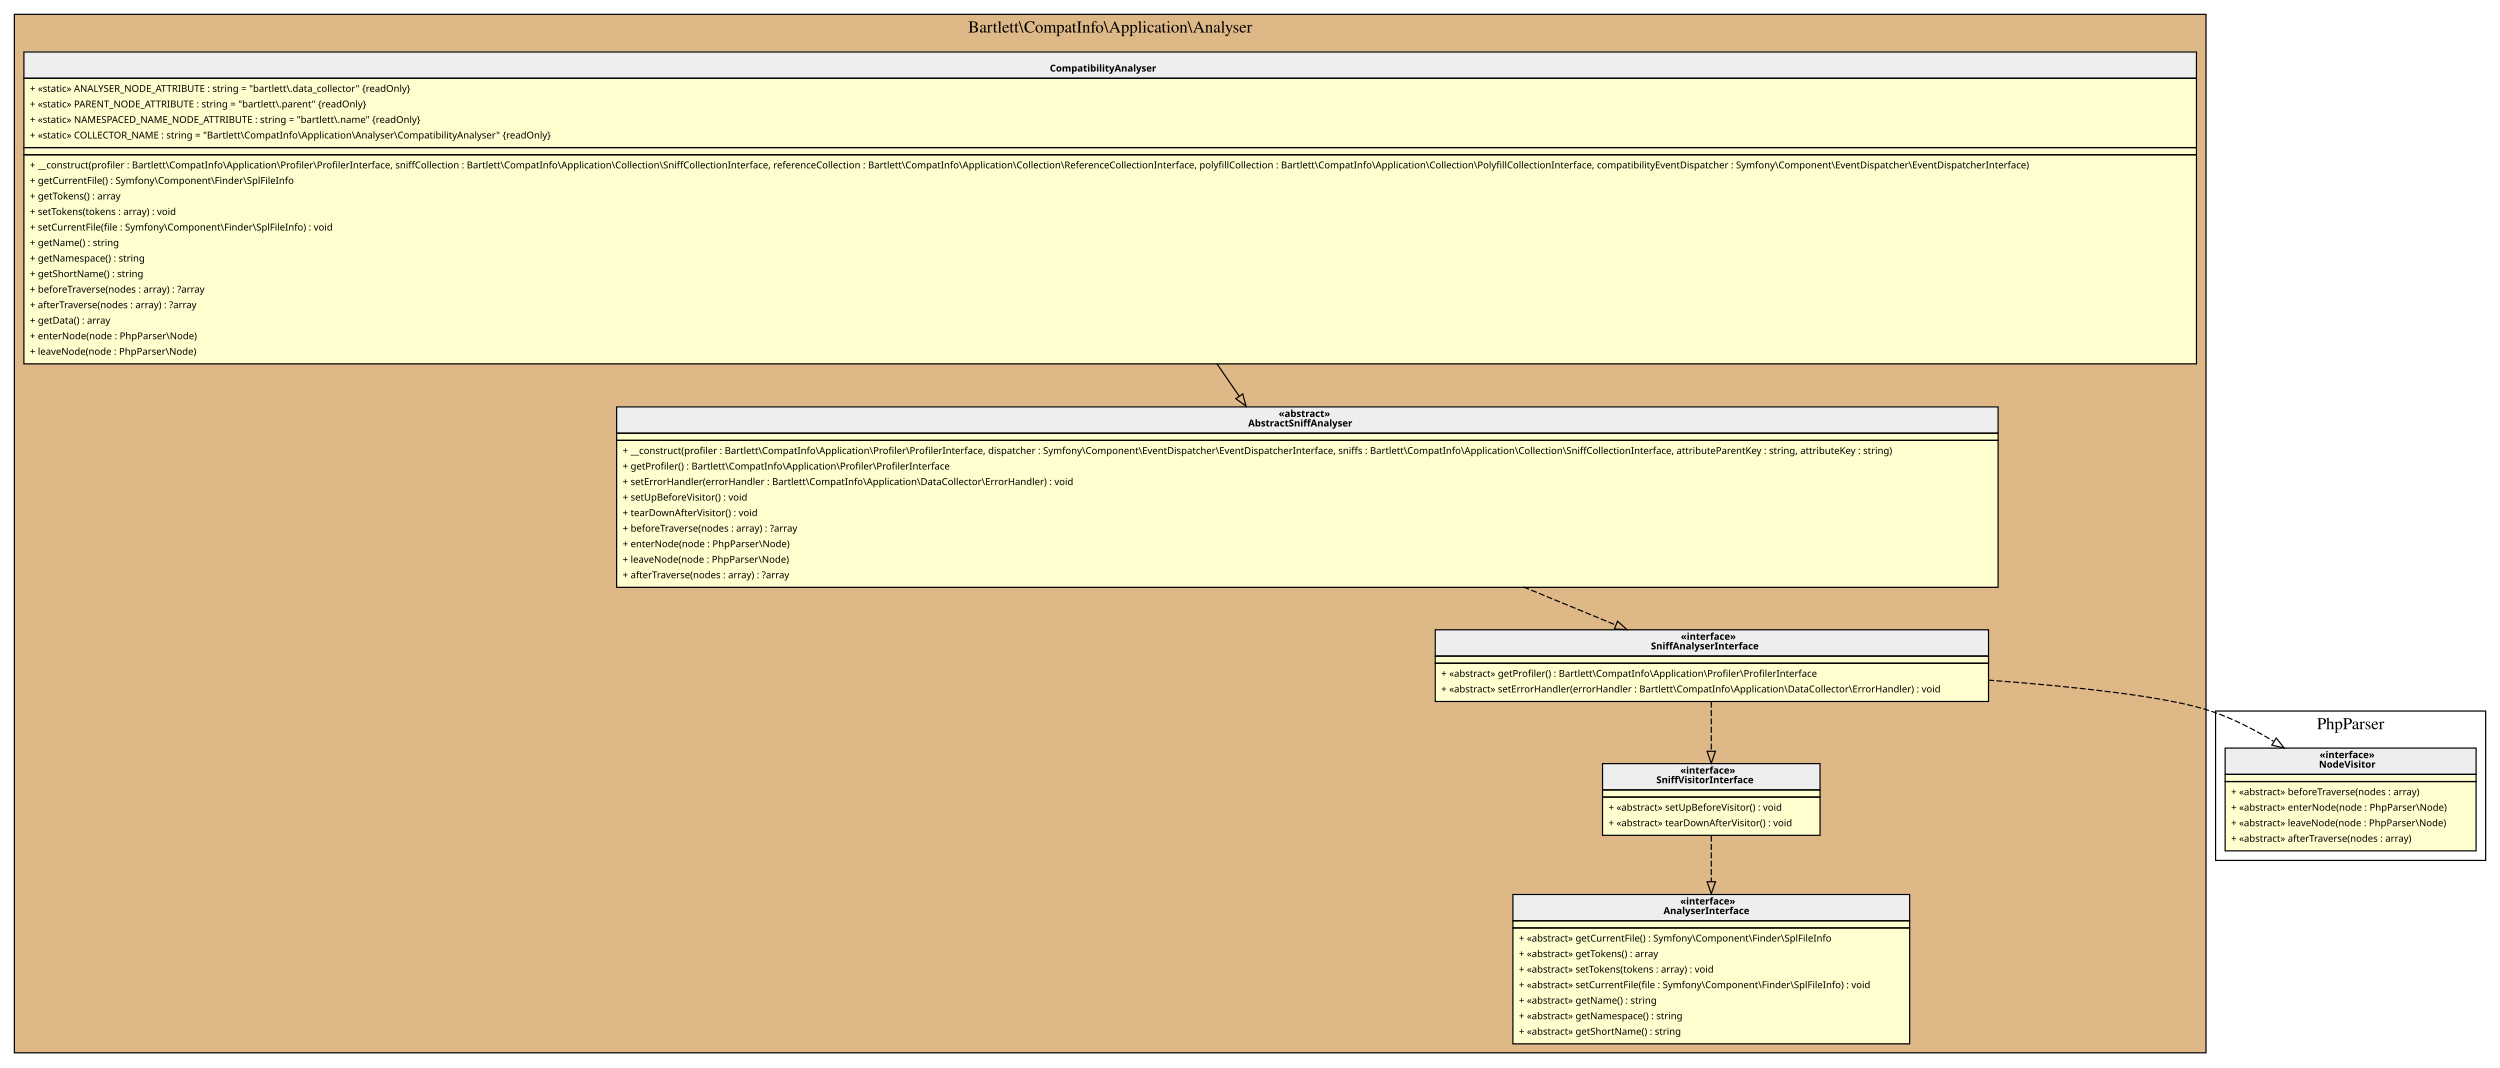
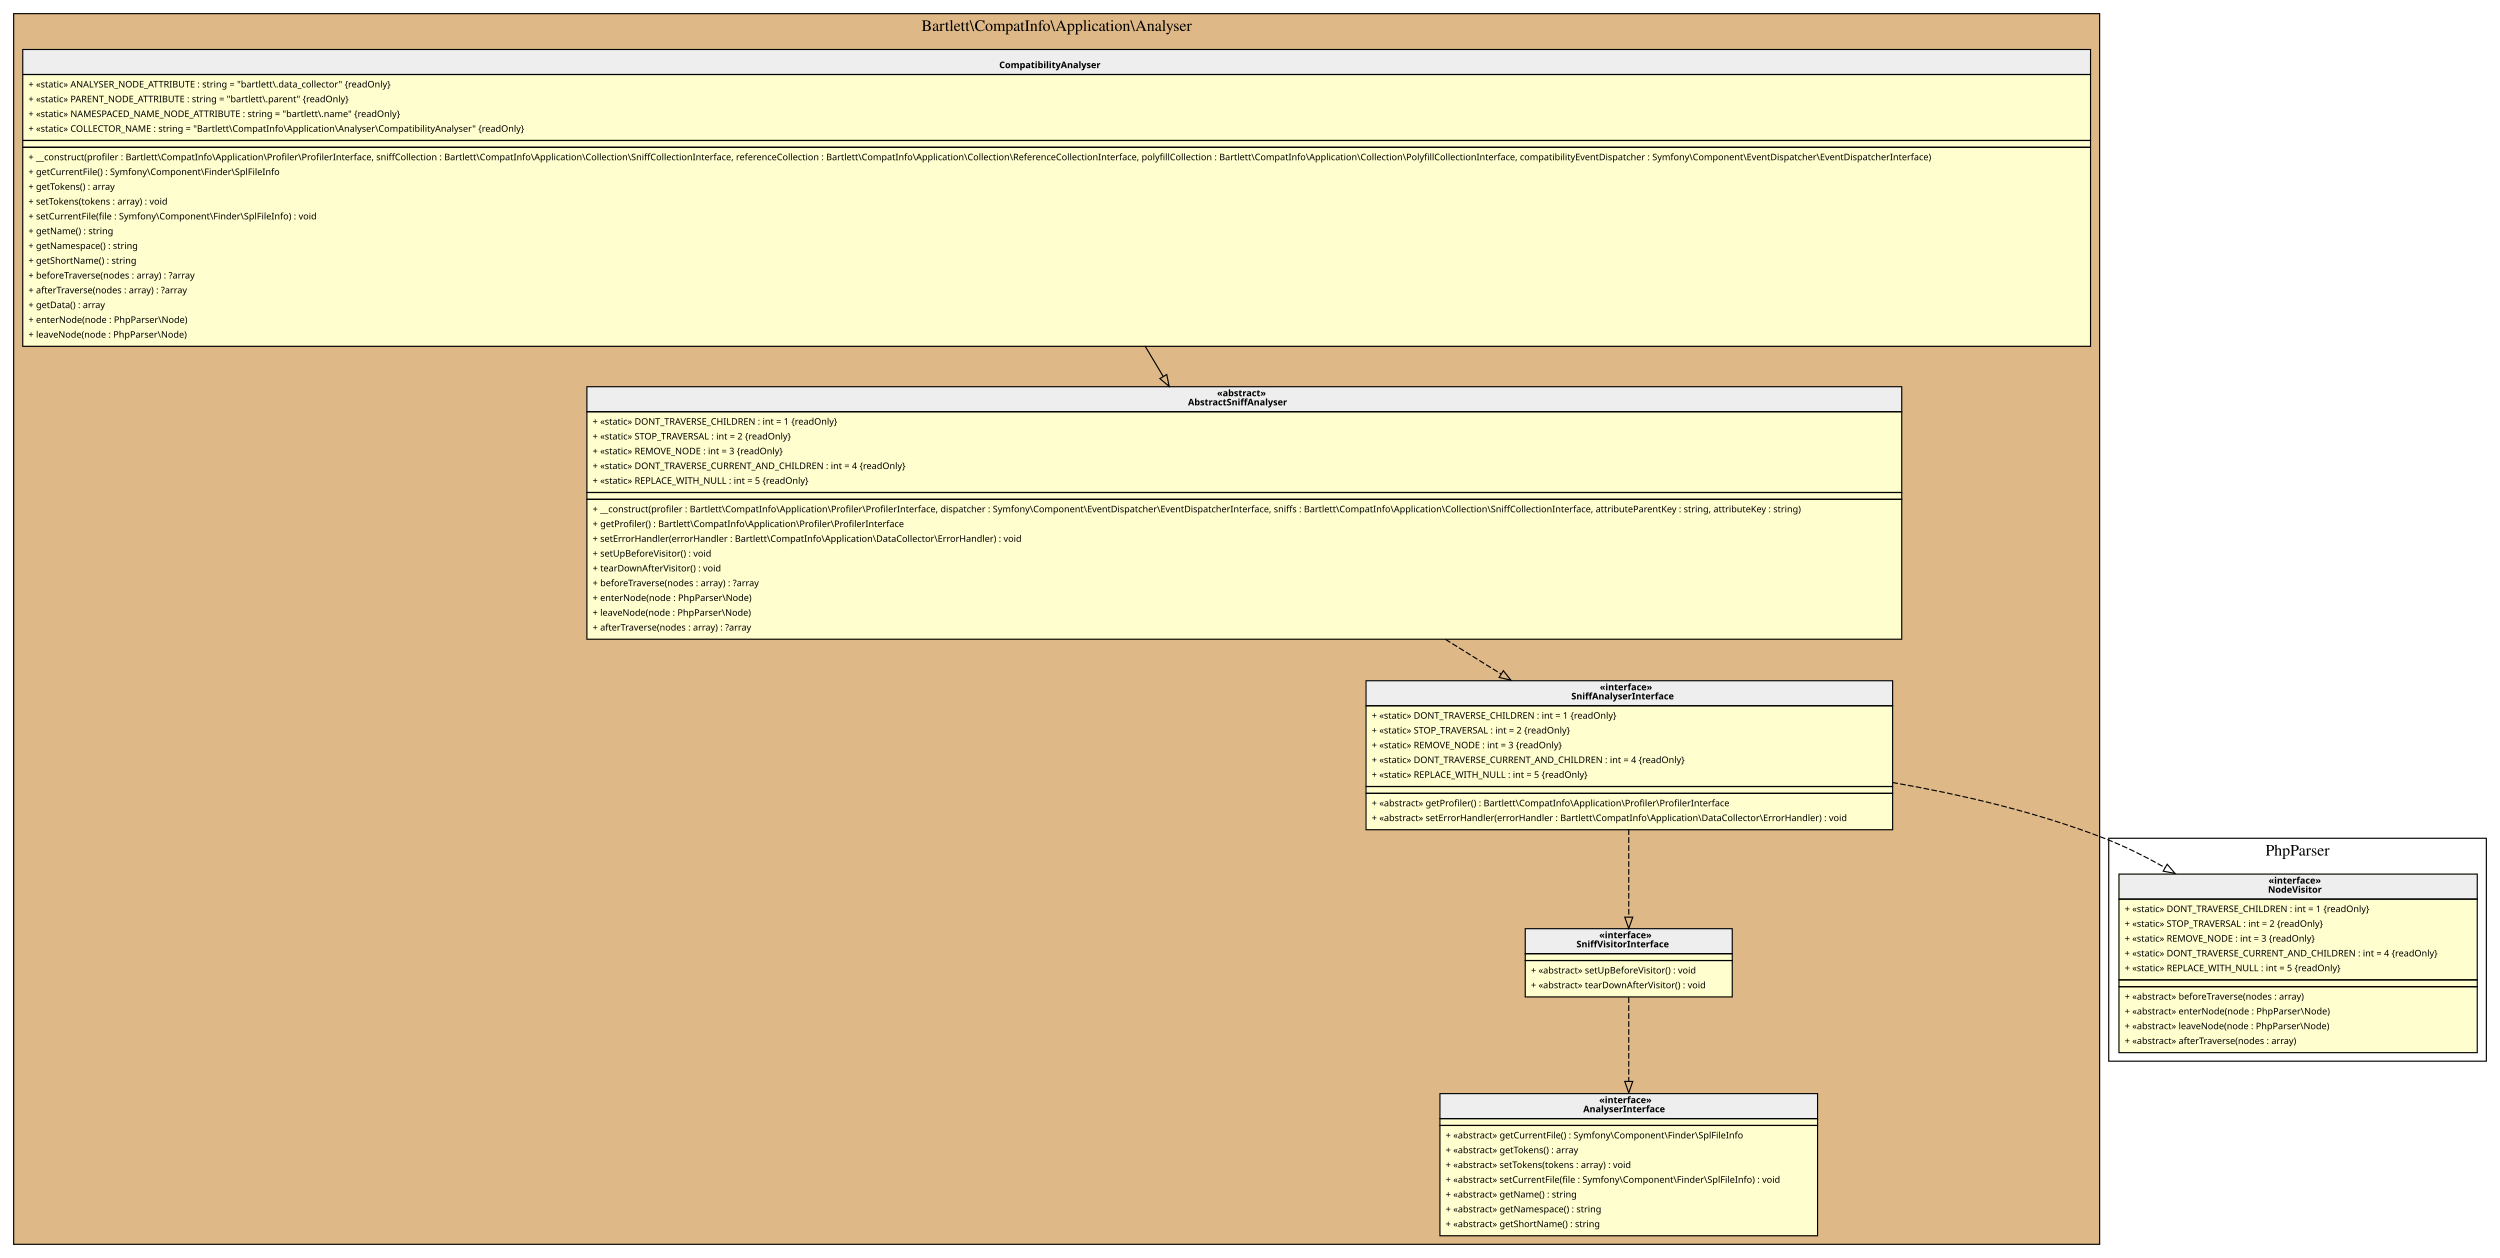
- <svg xmlns="http://www.w3.org/2000/svg" width="2092pt" height="893pt" viewBox="0.00 0.00 2092.00 893.00">
-   <g id="graph0" class="graph" transform="scale(1 1) rotate(0) translate(4 889)">
+ <svg xmlns="http://www.w3.org/2000/svg" width="2198pt" height="1106pt" viewBox="0.00 0.00 2198.00 1106.00">
+   <g id="graph0" class="graph" transform="scale(1 1) rotate(0) translate(4 1102)">
    <g id="clust1" class="cluster">
-       <polygon fill="BurlyWood" stroke="black" points="8,-8 8,-877 1842,-877 1842,-8 8,-8" />
-       <text text-anchor="middle" x="925" y="-861.8" font-family="Times,serif" font-size="14.00">Bartlett\CompatInfo\Application\Analyser</text>
+       <polygon fill="BurlyWood" stroke="black" points="8,-8 8,-1090 1842,-1090 1842,-8 8,-8" />
+       <text text-anchor="middle" x="925" y="-1074.8" font-family="Times,serif" font-size="14.00">Bartlett\CompatInfo\Application\Analyser</text>
    </g>
    <g id="clust2" class="cluster">
-       <polygon fill="transparent" stroke="black" points="1850,-169 1850,-294 2076,-294 2076,-169 1850,-169" />
-       <text text-anchor="middle" x="1963" y="-278.8" font-family="Times,serif" font-size="14.00">PhpParser</text>
+       <polygon fill="transparent" stroke="black" points="1850,-169 1850,-365 2182,-365 2182,-169 1850,-169" />
+       <text text-anchor="middle" x="2016" y="-349.8" font-family="Times,serif" font-size="14.00">PhpParser</text>
    </g>
    <g id="node1" class="node">
-       <polygon fill="#fefece" stroke="transparent" points="1668,-549 512,-549 512,-398 1668,-398 1668,-549" />
-       <polygon fill="#eeeeee" stroke="transparent" points="512,-526.5 512,-548.5 1668,-548.5 1668,-526.5 512,-526.5" />
-       <polygon fill="none" stroke="black" points="512,-526.5 512,-548.5 1668,-548.5 1668,-526.5 512,-526.5" />
-       <text text-anchor="start" x="1066" y="-540.1" font-family="Verdana" font-weight="bold" font-size="8.00">«abstract»</text>
-       <text text-anchor="start" x="1040.5" y="-532.1" font-family="Verdana" font-weight="bold" font-size="8.00">AbstractSniffAnalyser</text>
-       <polygon fill="none" stroke="black" points="512,-520.5 512,-526.5 1668,-526.5 1668,-520.5 512,-520.5" />
-       <polygon fill="none" stroke="black" points="512,-397.5 512,-520.5 1668,-520.5 1668,-397.5 512,-397.5" />
-       <text text-anchor="start" x="517" y="-509.1" font-family="Verdana" font-size="8.00">+ __construct(profiler : Bartlett\CompatInfo\Application\Profiler\ProfilerInterface, dispatcher : Symfony\Component\EventDispatcher\EventDispatcherInterface, sniffs : Bartlett\CompatInfo\Application\Collection\SniffCollectionInterface, attributeParentKey : string, attributeKey : string)</text>
-       <text text-anchor="start" x="517" y="-496.1" font-family="Verdana" font-size="8.00">+ getProfiler() : Bartlett\CompatInfo\Application\Profiler\ProfilerInterface</text>
-       <text text-anchor="start" x="517" y="-483.1" font-family="Verdana" font-size="8.00">+ setErrorHandler(errorHandler : Bartlett\CompatInfo\Application\DataCollector\ErrorHandler) : void</text>
-       <text text-anchor="start" x="517" y="-470.1" font-family="Verdana" font-size="8.00">+ setUpBeforeVisitor() : void</text>
-       <text text-anchor="start" x="517" y="-457.1" font-family="Verdana" font-size="8.00">+ tearDownAfterVisitor() : void</text>
-       <text text-anchor="start" x="517" y="-444.1" font-family="Verdana" font-size="8.00">+ beforeTraverse(nodes : array) : ?array</text>
-       <text text-anchor="start" x="517" y="-431.1" font-family="Verdana" font-size="8.00">+ enterNode(node : PhpParser\Node)</text>
-       <text text-anchor="start" x="517" y="-418.1" font-family="Verdana" font-size="8.00">+ leaveNode(node : PhpParser\Node)</text>
-       <text text-anchor="start" x="517" y="-405.1" font-family="Verdana" font-size="8.00">+ afterTraverse(nodes : array) : ?array</text>
+       <polygon fill="#fefece" stroke="transparent" points="1668,-762 512,-762 512,-540 1668,-540 1668,-762" />
+       <polygon fill="#eeeeee" stroke="transparent" points="512,-740 512,-762 1668,-762 1668,-740 512,-740" />
+       <polygon fill="none" stroke="black" points="512,-740 512,-762 1668,-762 1668,-740 512,-740" />
+       <text text-anchor="start" x="1066" y="-753.6" font-family="Verdana" font-weight="bold" font-size="8.00">«abstract»</text>
+       <text text-anchor="start" x="1040.5" y="-745.6" font-family="Verdana" font-weight="bold" font-size="8.00">AbstractSniffAnalyser</text>
+       <polygon fill="none" stroke="black" points="512,-669 512,-740 1668,-740 1668,-669 512,-669" />
+       <text text-anchor="start" x="517" y="-728.6" font-family="Verdana" font-size="8.00">+ «static» DONT_TRAVERSE_CHILDREN : int = 1 {readOnly}</text>
+       <text text-anchor="start" x="517" y="-715.6" font-family="Verdana" font-size="8.00">+ «static» STOP_TRAVERSAL : int = 2 {readOnly}</text>
+       <text text-anchor="start" x="517" y="-702.6" font-family="Verdana" font-size="8.00">+ «static» REMOVE_NODE : int = 3 {readOnly}</text>
+       <text text-anchor="start" x="517" y="-689.6" font-family="Verdana" font-size="8.00">+ «static» DONT_TRAVERSE_CURRENT_AND_CHILDREN : int = 4 {readOnly}</text>
+       <text text-anchor="start" x="517" y="-676.6" font-family="Verdana" font-size="8.00">+ «static» REPLACE_WITH_NULL : int = 5 {readOnly}</text>
+       <polygon fill="none" stroke="black" points="512,-663 512,-669 1668,-669 1668,-663 512,-663" />
+       <polygon fill="none" stroke="black" points="512,-540 512,-663 1668,-663 1668,-540 512,-540" />
+       <text text-anchor="start" x="517" y="-651.6" font-family="Verdana" font-size="8.00">+ __construct(profiler : Bartlett\CompatInfo\Application\Profiler\ProfilerInterface, dispatcher : Symfony\Component\EventDispatcher\EventDispatcherInterface, sniffs : Bartlett\CompatInfo\Application\Collection\SniffCollectionInterface, attributeParentKey : string, attributeKey : string)</text>
+       <text text-anchor="start" x="517" y="-638.6" font-family="Verdana" font-size="8.00">+ getProfiler() : Bartlett\CompatInfo\Application\Profiler\ProfilerInterface</text>
+       <text text-anchor="start" x="517" y="-625.6" font-family="Verdana" font-size="8.00">+ setErrorHandler(errorHandler : Bartlett\CompatInfo\Application\DataCollector\ErrorHandler) : void</text>
+       <text text-anchor="start" x="517" y="-612.6" font-family="Verdana" font-size="8.00">+ setUpBeforeVisitor() : void</text>
+       <text text-anchor="start" x="517" y="-599.6" font-family="Verdana" font-size="8.00">+ tearDownAfterVisitor() : void</text>
+       <text text-anchor="start" x="517" y="-586.6" font-family="Verdana" font-size="8.00">+ beforeTraverse(nodes : array) : ?array</text>
+       <text text-anchor="start" x="517" y="-573.6" font-family="Verdana" font-size="8.00">+ enterNode(node : PhpParser\Node)</text>
+       <text text-anchor="start" x="517" y="-560.6" font-family="Verdana" font-size="8.00">+ leaveNode(node : PhpParser\Node)</text>
+       <text text-anchor="start" x="517" y="-547.6" font-family="Verdana" font-size="8.00">+ afterTraverse(nodes : array) : ?array</text>
    </g>
    <g id="node2" class="node">
-       <polygon fill="#fefece" stroke="transparent" points="1659.5,-362 1196.5,-362 1196.5,-302 1659.5,-302 1659.5,-362" />
-       <polygon fill="#eeeeee" stroke="transparent" points="1197,-340 1197,-362 1660,-362 1660,-340 1197,-340" />
-       <polygon fill="none" stroke="black" points="1197,-340 1197,-362 1660,-362 1660,-340 1197,-340" />
-       <text text-anchor="start" x="1402.5" y="-353.6" font-family="Verdana" font-weight="bold" font-size="8.00">«interface»</text>
-       <text text-anchor="start" x="1377.5" y="-345.6" font-family="Verdana" font-weight="bold" font-size="8.00">SniffAnalyserInterface</text>
-       <polygon fill="none" stroke="black" points="1197,-334 1197,-340 1660,-340 1660,-334 1197,-334" />
-       <polygon fill="none" stroke="black" points="1197,-302 1197,-334 1660,-334 1660,-302 1197,-302" />
-       <text text-anchor="start" x="1202" y="-322.6" font-family="Verdana" font-size="8.00">+ «abstract» getProfiler() : Bartlett\CompatInfo\Application\Profiler\ProfilerInterface</text>
-       <text text-anchor="start" x="1202" y="-309.6" font-family="Verdana" font-size="8.00">+ «abstract» setErrorHandler(errorHandler : Bartlett\CompatInfo\Application\DataCollector\ErrorHandler) : void</text>
+       <polygon fill="#fefece" stroke="transparent" points="1659.5,-504 1196.5,-504 1196.5,-373 1659.5,-373 1659.5,-504" />
+       <polygon fill="#eeeeee" stroke="transparent" points="1197,-481.5 1197,-503.5 1660,-503.5 1660,-481.5 1197,-481.5" />
+       <polygon fill="none" stroke="black" points="1197,-481.5 1197,-503.5 1660,-503.5 1660,-481.5 1197,-481.5" />
+       <text text-anchor="start" x="1402.5" y="-495.1" font-family="Verdana" font-weight="bold" font-size="8.00">«interface»</text>
+       <text text-anchor="start" x="1377.5" y="-487.1" font-family="Verdana" font-weight="bold" font-size="8.00">SniffAnalyserInterface</text>
+       <polygon fill="none" stroke="black" points="1197,-410.5 1197,-481.5 1660,-481.5 1660,-410.5 1197,-410.5" />
+       <text text-anchor="start" x="1202" y="-470.1" font-family="Verdana" font-size="8.00">+ «static» DONT_TRAVERSE_CHILDREN : int = 1 {readOnly}</text>
+       <text text-anchor="start" x="1202" y="-457.1" font-family="Verdana" font-size="8.00">+ «static» STOP_TRAVERSAL : int = 2 {readOnly}</text>
+       <text text-anchor="start" x="1202" y="-444.1" font-family="Verdana" font-size="8.00">+ «static» REMOVE_NODE : int = 3 {readOnly}</text>
+       <text text-anchor="start" x="1202" y="-431.1" font-family="Verdana" font-size="8.00">+ «static» DONT_TRAVERSE_CURRENT_AND_CHILDREN : int = 4 {readOnly}</text>
+       <text text-anchor="start" x="1202" y="-418.1" font-family="Verdana" font-size="8.00">+ «static» REPLACE_WITH_NULL : int = 5 {readOnly}</text>
+       <polygon fill="none" stroke="black" points="1197,-404.5 1197,-410.5 1660,-410.5 1660,-404.5 1197,-404.5" />
+       <polygon fill="none" stroke="black" points="1197,-372.5 1197,-404.5 1660,-404.5 1660,-372.5 1197,-372.5" />
+       <text text-anchor="start" x="1202" y="-393.1" font-family="Verdana" font-size="8.00">+ «abstract» getProfiler() : Bartlett\CompatInfo\Application\Profiler\ProfilerInterface</text>
+       <text text-anchor="start" x="1202" y="-380.1" font-family="Verdana" font-size="8.00">+ «abstract» setErrorHandler(errorHandler : Bartlett\CompatInfo\Application\DataCollector\ErrorHandler) : void</text>
    </g>
    <g id="edge4" class="edge">
-       <path fill="none" stroke="black" stroke-dasharray="5,2" d="M1270.87,-397.85C1297.91,-386.69 1324.54,-375.7 1347.98,-366.03" />
-       <polygon fill="none" stroke="black" points="1349.57,-369.16 1357.48,-362.11 1346.9,-362.69 1349.57,-369.16" />
+       <path fill="none" stroke="black" stroke-dasharray="5,2" d="M1266.92,-539.82C1283.5,-529.49 1299.97,-519.23 1315.7,-509.44" />
+       <polygon fill="none" stroke="black" points="1317.73,-512.3 1324.36,-504.04 1314.03,-506.36 1317.73,-512.3" />
    </g>
    <g id="node3" class="node">
-       <polygon fill="#fefece" stroke="transparent" points="1519,-250 1337,-250 1337,-190 1519,-190 1519,-250" />
-       <polygon fill="#eeeeee" stroke="transparent" points="1337,-228 1337,-250 1519,-250 1519,-228 1337,-228" />
-       <polygon fill="none" stroke="black" points="1337,-228 1337,-250 1519,-250 1519,-228 1337,-228" />
-       <text text-anchor="start" x="1402" y="-241.6" font-family="Verdana" font-weight="bold" font-size="8.00">«interface»</text>
-       <text text-anchor="start" x="1382" y="-233.6" font-family="Verdana" font-weight="bold" font-size="8.00">SniffVisitorInterface</text>
-       <polygon fill="none" stroke="black" points="1337,-222 1337,-228 1519,-228 1519,-222 1337,-222" />
-       <polygon fill="none" stroke="black" points="1337,-190 1337,-222 1519,-222 1519,-190 1337,-190" />
-       <text text-anchor="start" x="1342" y="-210.6" font-family="Verdana" font-size="8.00">+ «abstract» setUpBeforeVisitor() : void</text>
-       <text text-anchor="start" x="1342" y="-197.6" font-family="Verdana" font-size="8.00">+ «abstract» tearDownAfterVisitor() : void</text>
+       <polygon fill="#fefece" stroke="transparent" points="1519,-285.5 1337,-285.5 1337,-225.5 1519,-225.5 1519,-285.5" />
+       <polygon fill="#eeeeee" stroke="transparent" points="1337,-263.5 1337,-285.5 1519,-285.5 1519,-263.5 1337,-263.5" />
+       <polygon fill="none" stroke="black" points="1337,-263.5 1337,-285.5 1519,-285.5 1519,-263.5 1337,-263.5" />
+       <text text-anchor="start" x="1402" y="-277.1" font-family="Verdana" font-weight="bold" font-size="8.00">«interface»</text>
+       <text text-anchor="start" x="1382" y="-269.1" font-family="Verdana" font-weight="bold" font-size="8.00">SniffVisitorInterface</text>
+       <polygon fill="none" stroke="black" points="1337,-257.5 1337,-263.5 1519,-263.5 1519,-257.5 1337,-257.5" />
+       <polygon fill="none" stroke="black" points="1337,-225.5 1337,-257.5 1519,-257.5 1519,-225.5 1337,-225.5" />
+       <text text-anchor="start" x="1342" y="-246.1" font-family="Verdana" font-size="8.00">+ «abstract» setUpBeforeVisitor() : void</text>
+       <text text-anchor="start" x="1342" y="-233.1" font-family="Verdana" font-size="8.00">+ «abstract» tearDownAfterVisitor() : void</text>
    </g>
    <g id="edge2" class="edge">
-       <path fill="none" stroke="black" stroke-dasharray="5,2" d="M1428,-301.81C1428,-289.13 1428,-274.08 1428,-260.43" />
-       <polygon fill="none" stroke="black" points="1431.5,-260.33 1428,-250.33 1424.5,-260.33 1431.5,-260.33" />
+       <path fill="none" stroke="black" stroke-dasharray="5,2" d="M1428,-372.92C1428,-347.15 1428,-318.32 1428,-295.8" />
+       <polygon fill="none" stroke="black" points="1431.5,-295.61 1428,-285.61 1424.5,-295.61 1431.5,-295.61" />
    </g>
    <g id="node6" class="node">
-       <polygon fill="#fefece" stroke="transparent" points="2068,-263 1858,-263 1858,-177 2068,-177 2068,-263" />
-       <polygon fill="#eeeeee" stroke="transparent" points="1858,-241 1858,-263 2068,-263 2068,-241 1858,-241" />
-       <polygon fill="none" stroke="black" points="1858,-241 1858,-263 2068,-263 2068,-241 1858,-241" />
-       <text text-anchor="start" x="1937" y="-254.6" font-family="Verdana" font-weight="bold" font-size="8.00">«interface»</text>
-       <text text-anchor="start" x="1936.5" y="-246.6" font-family="Verdana" font-weight="bold" font-size="8.00">NodeVisitor</text>
-       <polygon fill="none" stroke="black" points="1858,-235 1858,-241 2068,-241 2068,-235 1858,-235" />
-       <polygon fill="none" stroke="black" points="1858,-177 1858,-235 2068,-235 2068,-177 1858,-177" />
-       <text text-anchor="start" x="1863" y="-223.6" font-family="Verdana" font-size="8.00">+ «abstract» beforeTraverse(nodes : array)</text>
-       <text text-anchor="start" x="1863" y="-210.6" font-family="Verdana" font-size="8.00">+ «abstract» enterNode(node : PhpParser\Node)</text>
-       <text text-anchor="start" x="1863" y="-197.6" font-family="Verdana" font-size="8.00">+ «abstract» leaveNode(node : PhpParser\Node)</text>
-       <text text-anchor="start" x="1863" y="-184.6" font-family="Verdana" font-size="8.00">+ «abstract» afterTraverse(nodes : array)</text>
+       <polygon fill="#fefece" stroke="transparent" points="2173.5,-334 1858.5,-334 1858.5,-177 2173.5,-177 2173.5,-334" />
+       <polygon fill="#eeeeee" stroke="transparent" points="1859,-311.5 1859,-333.5 2174,-333.5 2174,-311.5 1859,-311.5" />
+       <polygon fill="none" stroke="black" points="1859,-311.5 1859,-333.5 2174,-333.5 2174,-311.5 1859,-311.5" />
+       <text text-anchor="start" x="1990.5" y="-325.1" font-family="Verdana" font-weight="bold" font-size="8.00">«interface»</text>
+       <text text-anchor="start" x="1990" y="-317.1" font-family="Verdana" font-weight="bold" font-size="8.00">NodeVisitor</text>
+       <polygon fill="none" stroke="black" points="1859,-240.5 1859,-311.5 2174,-311.5 2174,-240.5 1859,-240.5" />
+       <text text-anchor="start" x="1864" y="-300.1" font-family="Verdana" font-size="8.00">+ «static» DONT_TRAVERSE_CHILDREN : int = 1 {readOnly}</text>
+       <text text-anchor="start" x="1864" y="-287.1" font-family="Verdana" font-size="8.00">+ «static» STOP_TRAVERSAL : int = 2 {readOnly}</text>
+       <text text-anchor="start" x="1864" y="-274.1" font-family="Verdana" font-size="8.00">+ «static» REMOVE_NODE : int = 3 {readOnly}</text>
+       <text text-anchor="start" x="1864" y="-261.1" font-family="Verdana" font-size="8.00">+ «static» DONT_TRAVERSE_CURRENT_AND_CHILDREN : int = 4 {readOnly}</text>
+       <text text-anchor="start" x="1864" y="-248.1" font-family="Verdana" font-size="8.00">+ «static» REPLACE_WITH_NULL : int = 5 {readOnly}</text>
+       <polygon fill="none" stroke="black" points="1859,-234.5 1859,-240.5 2174,-240.5 2174,-234.5 1859,-234.5" />
+       <polygon fill="none" stroke="black" points="1859,-176.5 1859,-234.5 2174,-234.5 2174,-176.5 1859,-176.5" />
+       <text text-anchor="start" x="1864" y="-223.1" font-family="Verdana" font-size="8.00">+ «abstract» beforeTraverse(nodes : array)</text>
+       <text text-anchor="start" x="1864" y="-210.1" font-family="Verdana" font-size="8.00">+ «abstract» enterNode(node : PhpParser\Node)</text>
+       <text text-anchor="start" x="1864" y="-197.1" font-family="Verdana" font-size="8.00">+ «abstract» leaveNode(node : PhpParser\Node)</text>
+       <text text-anchor="start" x="1864" y="-184.1" font-family="Verdana" font-size="8.00">+ «abstract» afterTraverse(nodes : array)</text>
    </g>
    <g id="edge3" class="edge">
-       <path fill="none" stroke="black" stroke-dasharray="5,2" d="M1659.61,-319.89C1735.99,-314.21 1810.46,-305.9 1846,-294 1864.01,-287.97 1882.09,-278.67 1898.46,-268.71" />
-       <polygon fill="none" stroke="black" points="1900.76,-271.4 1907.38,-263.12 1897.05,-265.46 1900.76,-271.4" />
+       <path fill="none" stroke="black" stroke-dasharray="5,2" d="M1659.68,-414.06C1721.55,-403.32 1787.46,-387.7 1846,-365 1863.93,-358.05 1881.99,-349.08 1899.3,-339.29" />
+       <polygon fill="none" stroke="black" points="1901.38,-342.14 1908.28,-334.1 1897.87,-336.08 1901.38,-342.14" />
    </g>
    <g id="node4" class="node">
      <polygon fill="#fefece" stroke="transparent" points="1594,-141 1262,-141 1262,-16 1594,-16 1594,-141" />
      <polygon fill="#eeeeee" stroke="transparent" points="1262,-118.5 1262,-140.5 1594,-140.5 1594,-118.5 1262,-118.5" />
      <polygon fill="none" stroke="black" points="1262,-118.5 1262,-140.5 1594,-140.5 1594,-118.5 1262,-118.5" />
      <text text-anchor="start" x="1402" y="-132.1" font-family="Verdana" font-weight="bold" font-size="8.00">«interface»</text>
      <text text-anchor="start" x="1388" y="-124.1" font-family="Verdana" font-weight="bold" font-size="8.00">AnalyserInterface</text>
      <polygon fill="none" stroke="black" points="1262,-112.5 1262,-118.5 1594,-118.5 1594,-112.5 1262,-112.5" />
      <polygon fill="none" stroke="black" points="1262,-15.5 1262,-112.5 1594,-112.5 1594,-15.5 1262,-15.5" />
      <text text-anchor="start" x="1267" y="-101.1" font-family="Verdana" font-size="8.00">+ «abstract» getCurrentFile() : Symfony\Component\Finder\SplFileInfo</text>
      <text text-anchor="start" x="1267" y="-88.1" font-family="Verdana" font-size="8.00">+ «abstract» getTokens() : array</text>
      <text text-anchor="start" x="1267" y="-75.1" font-family="Verdana" font-size="8.00">+ «abstract» setTokens(tokens : array) : void</text>
      <text text-anchor="start" x="1267" y="-62.1" font-family="Verdana" font-size="8.00">+ «abstract» setCurrentFile(file : Symfony\Component\Finder\SplFileInfo) : void</text>
      <text text-anchor="start" x="1267" y="-49.1" font-family="Verdana" font-size="8.00">+ «abstract» getName() : string</text>
      <text text-anchor="start" x="1267" y="-36.1" font-family="Verdana" font-size="8.00">+ «abstract» getNamespace() : string</text>
      <text text-anchor="start" x="1267" y="-23.1" font-family="Verdana" font-size="8.00">+ «abstract» getShortName() : string</text>
    </g>
    <g id="edge1" class="edge">
-       <path fill="none" stroke="black" stroke-dasharray="5,2" d="M1428,-189.76C1428,-178.49 1428,-165.06 1428,-151.52" />
-       <polygon fill="none" stroke="black" points="1431.5,-151.17 1428,-141.17 1424.5,-151.17 1431.5,-151.17" />
+       <path fill="none" stroke="black" stroke-dasharray="5,2" d="M1428,-225.21C1428,-205.02 1428,-177.27 1428,-151.4" />
+       <polygon fill="none" stroke="black" points="1431.5,-151.22 1428,-141.22 1424.5,-151.22 1431.5,-151.22" />
    </g>
    <g id="node5" class="node">
-       <polygon fill="#fefece" stroke="transparent" points="1834,-846 16,-846 16,-585 1834,-585 1834,-846" />
-       <polygon fill="#eeeeee" stroke="transparent" points="16,-823.5 16,-845.5 1834,-845.5 1834,-823.5 16,-823.5" />
-       <polygon fill="none" stroke="black" points="16,-823.5 16,-845.5 1834,-845.5 1834,-823.5 16,-823.5" />
-       <text text-anchor="start" x="874.5" y="-829.1" font-family="Verdana" font-weight="bold" font-size="8.00">CompatibilityAnalyser</text>
-       <polygon fill="none" stroke="black" points="16,-765.5 16,-823.5 1834,-823.5 1834,-765.5 16,-765.5" />
-       <text text-anchor="start" x="21" y="-812.1" font-family="Verdana" font-size="8.00">+ «static» ANALYSER_NODE_ATTRIBUTE : string = "bartlett\.data_collector" {readOnly}</text>
-       <text text-anchor="start" x="21" y="-799.1" font-family="Verdana" font-size="8.00">+ «static» PARENT_NODE_ATTRIBUTE : string = "bartlett\.parent" {readOnly}</text>
-       <text text-anchor="start" x="21" y="-786.1" font-family="Verdana" font-size="8.00">+ «static» NAMESPACED_NAME_NODE_ATTRIBUTE : string = "bartlett\.name" {readOnly}</text>
-       <text text-anchor="start" x="21" y="-773.1" font-family="Verdana" font-size="8.00">+ «static» COLLECTOR_NAME : string = "Bartlett\CompatInfo\Application\Analyser\CompatibilityAnalyser" {readOnly}</text>
-       <polygon fill="none" stroke="black" points="16,-759.5 16,-765.5 1834,-765.5 1834,-759.5 16,-759.5" />
-       <polygon fill="none" stroke="black" points="16,-584.5 16,-759.5 1834,-759.5 1834,-584.5 16,-584.5" />
-       <text text-anchor="start" x="21" y="-748.1" font-family="Verdana" font-size="8.00">+ __construct(profiler : Bartlett\CompatInfo\Application\Profiler\ProfilerInterface, sniffCollection : Bartlett\CompatInfo\Application\Collection\SniffCollectionInterface, referenceCollection : Bartlett\CompatInfo\Application\Collection\ReferenceCollectionInterface, polyfillCollection : Bartlett\CompatInfo\Application\Collection\PolyfillCollectionInterface, compatibilityEventDispatcher : Symfony\Component\EventDispatcher\EventDispatcherInterface)</text>
-       <text text-anchor="start" x="21" y="-735.1" font-family="Verdana" font-size="8.00">+ getCurrentFile() : Symfony\Component\Finder\SplFileInfo</text>
-       <text text-anchor="start" x="21" y="-722.1" font-family="Verdana" font-size="8.00">+ getTokens() : array</text>
-       <text text-anchor="start" x="21" y="-709.1" font-family="Verdana" font-size="8.00">+ setTokens(tokens : array) : void</text>
-       <text text-anchor="start" x="21" y="-696.1" font-family="Verdana" font-size="8.00">+ setCurrentFile(file : Symfony\Component\Finder\SplFileInfo) : void</text>
-       <text text-anchor="start" x="21" y="-683.1" font-family="Verdana" font-size="8.00">+ getName() : string</text>
-       <text text-anchor="start" x="21" y="-670.1" font-family="Verdana" font-size="8.00">+ getNamespace() : string</text>
-       <text text-anchor="start" x="21" y="-657.1" font-family="Verdana" font-size="8.00">+ getShortName() : string</text>
-       <text text-anchor="start" x="21" y="-644.1" font-family="Verdana" font-size="8.00">+ beforeTraverse(nodes : array) : ?array</text>
-       <text text-anchor="start" x="21" y="-631.1" font-family="Verdana" font-size="8.00">+ afterTraverse(nodes : array) : ?array</text>
-       <text text-anchor="start" x="21" y="-618.1" font-family="Verdana" font-size="8.00">+ getData() : array</text>
-       <text text-anchor="start" x="21" y="-605.1" font-family="Verdana" font-size="8.00">+ enterNode(node : PhpParser\Node)</text>
-       <text text-anchor="start" x="21" y="-592.1" font-family="Verdana" font-size="8.00">+ leaveNode(node : PhpParser\Node)</text>
+       <polygon fill="#fefece" stroke="transparent" points="1834,-1059 16,-1059 16,-798 1834,-798 1834,-1059" />
+       <polygon fill="#eeeeee" stroke="transparent" points="16,-1036.5 16,-1058.5 1834,-1058.5 1834,-1036.5 16,-1036.5" />
+       <polygon fill="none" stroke="black" points="16,-1036.5 16,-1058.5 1834,-1058.5 1834,-1036.5 16,-1036.5" />
+       <text text-anchor="start" x="874.5" y="-1042.1" font-family="Verdana" font-weight="bold" font-size="8.00">CompatibilityAnalyser</text>
+       <polygon fill="none" stroke="black" points="16,-978.5 16,-1036.5 1834,-1036.5 1834,-978.5 16,-978.5" />
+       <text text-anchor="start" x="21" y="-1025.1" font-family="Verdana" font-size="8.00">+ «static» ANALYSER_NODE_ATTRIBUTE : string = "bartlett\.data_collector" {readOnly}</text>
+       <text text-anchor="start" x="21" y="-1012.1" font-family="Verdana" font-size="8.00">+ «static» PARENT_NODE_ATTRIBUTE : string = "bartlett\.parent" {readOnly}</text>
+       <text text-anchor="start" x="21" y="-999.1" font-family="Verdana" font-size="8.00">+ «static» NAMESPACED_NAME_NODE_ATTRIBUTE : string = "bartlett\.name" {readOnly}</text>
+       <text text-anchor="start" x="21" y="-986.1" font-family="Verdana" font-size="8.00">+ «static» COLLECTOR_NAME : string = "Bartlett\CompatInfo\Application\Analyser\CompatibilityAnalyser" {readOnly}</text>
+       <polygon fill="none" stroke="black" points="16,-972.5 16,-978.5 1834,-978.5 1834,-972.5 16,-972.5" />
+       <polygon fill="none" stroke="black" points="16,-797.5 16,-972.5 1834,-972.5 1834,-797.5 16,-797.5" />
+       <text text-anchor="start" x="21" y="-961.1" font-family="Verdana" font-size="8.00">+ __construct(profiler : Bartlett\CompatInfo\Application\Profiler\ProfilerInterface, sniffCollection : Bartlett\CompatInfo\Application\Collection\SniffCollectionInterface, referenceCollection : Bartlett\CompatInfo\Application\Collection\ReferenceCollectionInterface, polyfillCollection : Bartlett\CompatInfo\Application\Collection\PolyfillCollectionInterface, compatibilityEventDispatcher : Symfony\Component\EventDispatcher\EventDispatcherInterface)</text>
+       <text text-anchor="start" x="21" y="-948.1" font-family="Verdana" font-size="8.00">+ getCurrentFile() : Symfony\Component\Finder\SplFileInfo</text>
+       <text text-anchor="start" x="21" y="-935.1" font-family="Verdana" font-size="8.00">+ getTokens() : array</text>
+       <text text-anchor="start" x="21" y="-922.1" font-family="Verdana" font-size="8.00">+ setTokens(tokens : array) : void</text>
+       <text text-anchor="start" x="21" y="-909.1" font-family="Verdana" font-size="8.00">+ setCurrentFile(file : Symfony\Component\Finder\SplFileInfo) : void</text>
+       <text text-anchor="start" x="21" y="-896.1" font-family="Verdana" font-size="8.00">+ getName() : string</text>
+       <text text-anchor="start" x="21" y="-883.1" font-family="Verdana" font-size="8.00">+ getNamespace() : string</text>
+       <text text-anchor="start" x="21" y="-870.1" font-family="Verdana" font-size="8.00">+ getShortName() : string</text>
+       <text text-anchor="start" x="21" y="-857.1" font-family="Verdana" font-size="8.00">+ beforeTraverse(nodes : array) : ?array</text>
+       <text text-anchor="start" x="21" y="-844.1" font-family="Verdana" font-size="8.00">+ afterTraverse(nodes : array) : ?array</text>
+       <text text-anchor="start" x="21" y="-831.1" font-family="Verdana" font-size="8.00">+ getData() : array</text>
+       <text text-anchor="start" x="21" y="-818.1" font-family="Verdana" font-size="8.00">+ enterNode(node : PhpParser\Node)</text>
+       <text text-anchor="start" x="21" y="-805.1" font-family="Verdana" font-size="8.00">+ leaveNode(node : PhpParser\Node)</text>
    </g>
    <g id="edge5" class="edge">
-       <path fill="none" stroke="black" d="M1014.26,-584.67C1020.59,-575.46 1026.87,-566.33 1032.94,-557.5" />
-       <polygon fill="none" stroke="black" points="1035.91,-559.35 1038.69,-549.13 1030.14,-555.38 1035.91,-559.35" />
+       <path fill="none" stroke="black" d="M1002.67,-797.82C1008,-788.92 1013.35,-779.98 1018.65,-771.14" />
+       <polygon fill="none" stroke="black" points="1021.78,-772.72 1023.91,-762.34 1015.77,-769.12 1021.78,-772.72" />
    </g>
  </g>
</svg>
